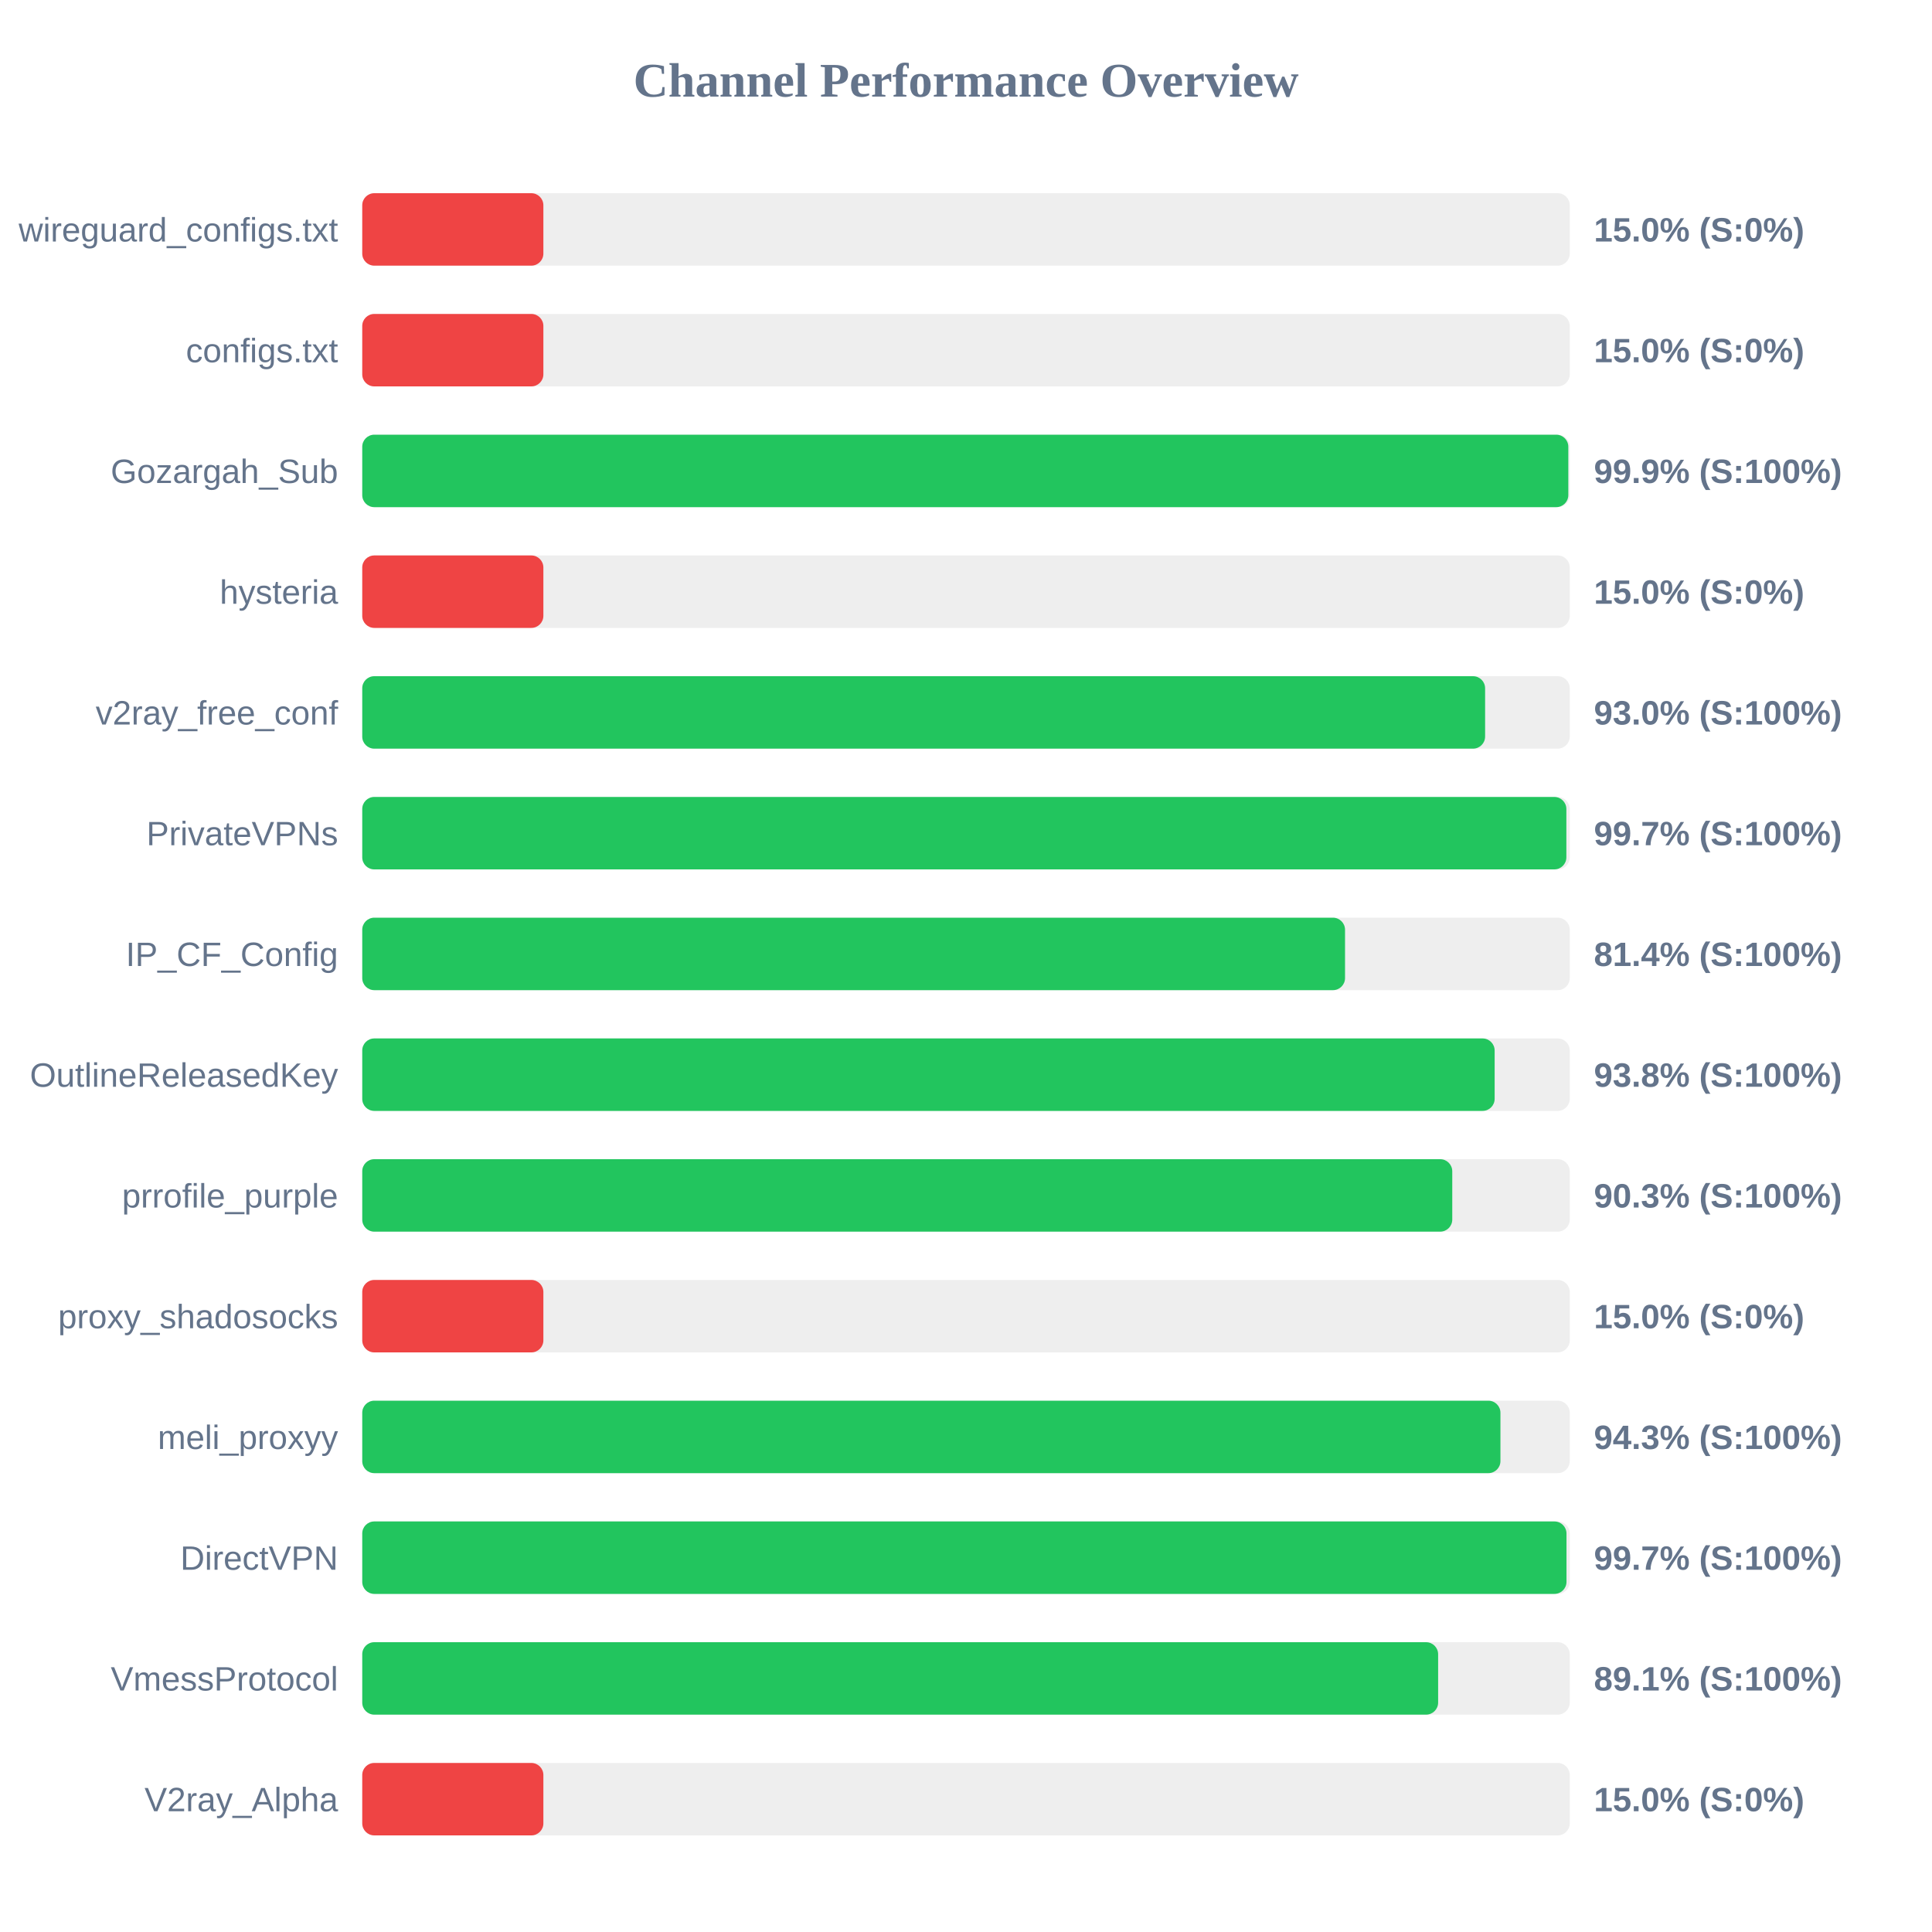
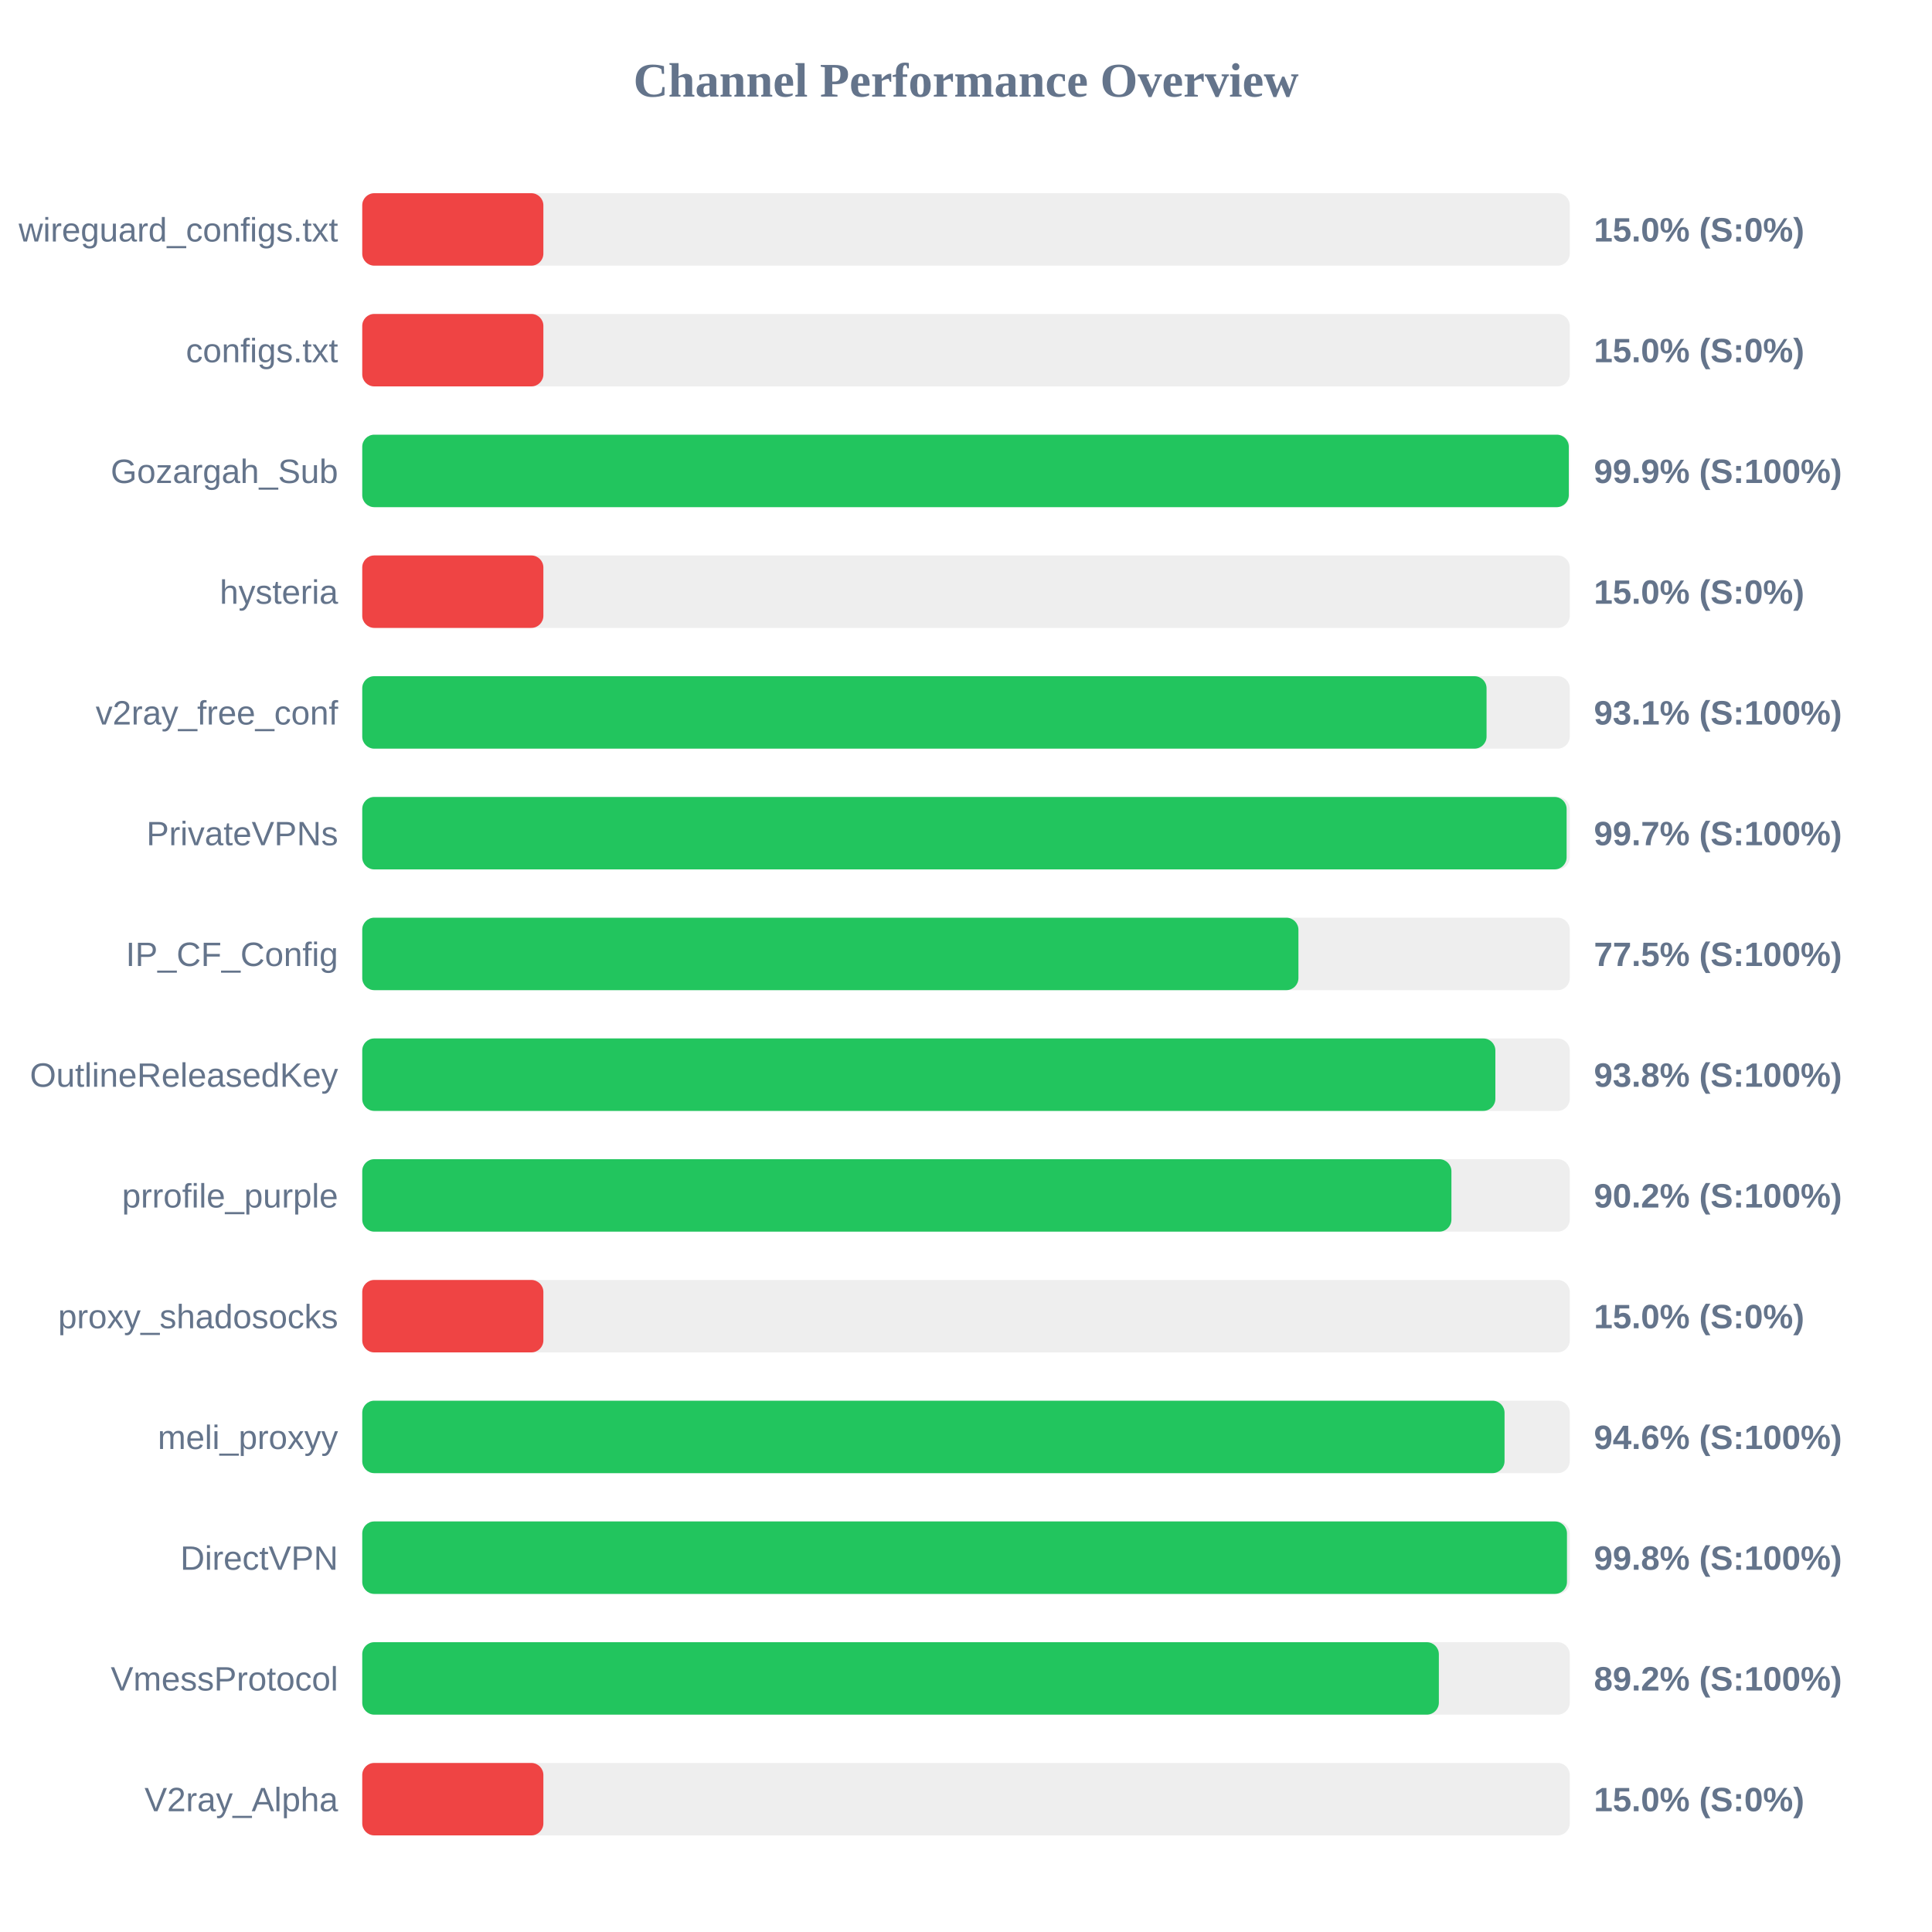
<svg xmlns="http://www.w3.org/2000/svg" width="800" height="800" version="1.1">
  <style>
        .row { font: 14px Arial; fill: #64748b; }
        .score { font: bold 14px Arial; fill: #64748b; }
    </style>
  <text x="400" y="40" text-anchor="middle" font-size="20px" font-weight="bold" fill="#64748b">Channel Performance Overview</text>
  <rect x="150" y="80" width="500" height="30" fill="#eee" rx="5" />
  <rect x="150" y="80" width="75.0" height="30" fill="#ef4444" rx="5" />
  <text x="140" y="100" text-anchor="end" class="row">wireguard_configs.txt</text>
  <text x="660" y="100" text-anchor="start" class="score">15.0% (S:0%)</text>
  <rect x="150" y="130" width="500" height="30" fill="#eee" rx="5" />
  <rect x="150" y="130" width="75.0" height="30" fill="#ef4444" rx="5" />
  <text x="140" y="150" text-anchor="end" class="row">configs.txt</text>
  <text x="660" y="150" text-anchor="start" class="score">15.0% (S:0%)</text>
  <rect x="150" y="180" width="500" height="30" fill="#eee" rx="5" />
-   <rect x="150" y="180" width="499.4" height="30" fill="#22c55e" rx="5" />
+   <rect x="150" y="180" width="499.6" height="30" fill="#22c55e" rx="5" />
  <text x="140" y="200" text-anchor="end" class="row">Gozargah_Sub</text>
  <text x="660" y="200" text-anchor="start" class="score">99.9% (S:100%)</text>
  <rect x="150" y="230" width="500" height="30" fill="#eee" rx="5" />
  <rect x="150" y="230" width="75.0" height="30" fill="#ef4444" rx="5" />
  <text x="140" y="250" text-anchor="end" class="row">hysteria</text>
  <text x="660" y="250" text-anchor="start" class="score">15.0% (S:0%)</text>
  <rect x="150" y="280" width="500" height="30" fill="#eee" rx="5" />
-   <rect x="150" y="280" width="464.95" height="30" fill="#22c55e" rx="5" />
+   <rect x="150" y="280" width="465.55" height="30" fill="#22c55e" rx="5" />
  <text x="140" y="300" text-anchor="end" class="row">v2ray_free_conf</text>
-   <text x="660" y="300" text-anchor="start" class="score">93.0% (S:100%)</text>
+   <text x="660" y="300" text-anchor="start" class="score">93.1% (S:100%)</text>
  <rect x="150" y="330" width="500" height="30" fill="#eee" rx="5" />
-   <rect x="150" y="330" width="498.6" height="30" fill="#22c55e" rx="5" />
+   <rect x="150" y="330" width="498.7" height="30" fill="#22c55e" rx="5" />
  <text x="140" y="350" text-anchor="end" class="row">PrivateVPNs</text>
  <text x="660" y="350" text-anchor="start" class="score">99.7% (S:100%)</text>
  <rect x="150" y="380" width="500" height="30" fill="#eee" rx="5" />
-   <rect x="150" y="380" width="406.95" height="30" fill="#22c55e" rx="5" />
+   <rect x="150" y="380" width="387.65" height="30" fill="#22c55e" rx="5" />
  <text x="140" y="400" text-anchor="end" class="row">IP_CF_Config</text>
-   <text x="660" y="400" text-anchor="start" class="score">81.4% (S:100%)</text>
+   <text x="660" y="400" text-anchor="start" class="score">77.5% (S:100%)</text>
  <rect x="150" y="430" width="500" height="30" fill="#eee" rx="5" />
-   <rect x="150" y="430" width="468.9" height="30" fill="#22c55e" rx="5" />
+   <rect x="150" y="430" width="469.2" height="30" fill="#22c55e" rx="5" />
  <text x="140" y="450" text-anchor="end" class="row">OutlineReleasedKey</text>
  <text x="660" y="450" text-anchor="start" class="score">93.8% (S:100%)</text>
  <rect x="150" y="480" width="500" height="30" fill="#eee" rx="5" />
-   <rect x="150" y="480" width="451.35" height="30" fill="#22c55e" rx="5" />
+   <rect x="150" y="480" width="451.0" height="30" fill="#22c55e" rx="5" />
  <text x="140" y="500" text-anchor="end" class="row">prrofile_purple</text>
-   <text x="660" y="500" text-anchor="start" class="score">90.3% (S:100%)</text>
+   <text x="660" y="500" text-anchor="start" class="score">90.2% (S:100%)</text>
  <rect x="150" y="530" width="500" height="30" fill="#eee" rx="5" />
  <rect x="150" y="530" width="75.0" height="30" fill="#ef4444" rx="5" />
  <text x="140" y="550" text-anchor="end" class="row">proxy_shadosocks</text>
  <text x="660" y="550" text-anchor="start" class="score">15.0% (S:0%)</text>
  <rect x="150" y="580" width="500" height="30" fill="#eee" rx="5" />
-   <rect x="150" y="580" width="471.3" height="30" fill="#22c55e" rx="5" />
+   <rect x="150" y="580" width="473.0" height="30" fill="#22c55e" rx="5" />
  <text x="140" y="600" text-anchor="end" class="row">meli_proxyy</text>
-   <text x="660" y="600" text-anchor="start" class="score">94.3% (S:100%)</text>
+   <text x="660" y="600" text-anchor="start" class="score">94.6% (S:100%)</text>
  <rect x="150" y="630" width="500" height="30" fill="#eee" rx="5" />
-   <rect x="150" y="630" width="498.65" height="30" fill="#22c55e" rx="5" />
+   <rect x="150" y="630" width="498.85" height="30" fill="#22c55e" rx="5" />
  <text x="140" y="650" text-anchor="end" class="row">DirectVPN</text>
-   <text x="660" y="650" text-anchor="start" class="score">99.7% (S:100%)</text>
+   <text x="660" y="650" text-anchor="start" class="score">99.8% (S:100%)</text>
  <rect x="150" y="680" width="500" height="30" fill="#eee" rx="5" />
-   <rect x="150" y="680" width="445.5" height="30" fill="#22c55e" rx="5" />
+   <rect x="150" y="680" width="445.8" height="30" fill="#22c55e" rx="5" />
  <text x="140" y="700" text-anchor="end" class="row">VmessProtocol</text>
-   <text x="660" y="700" text-anchor="start" class="score">89.1% (S:100%)</text>
+   <text x="660" y="700" text-anchor="start" class="score">89.2% (S:100%)</text>
  <rect x="150" y="730" width="500" height="30" fill="#eee" rx="5" />
  <rect x="150" y="730" width="75.0" height="30" fill="#ef4444" rx="5" />
  <text x="140" y="750" text-anchor="end" class="row">V2ray_Alpha</text>
  <text x="660" y="750" text-anchor="start" class="score">15.0% (S:0%)</text>
</svg>
